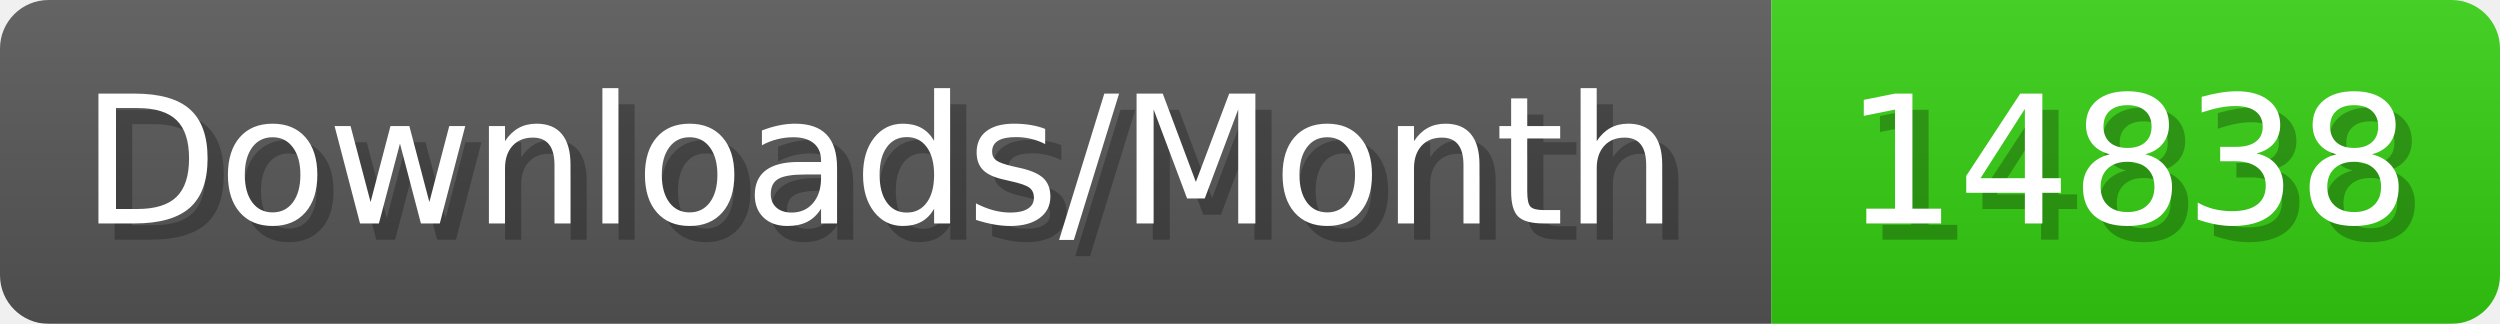
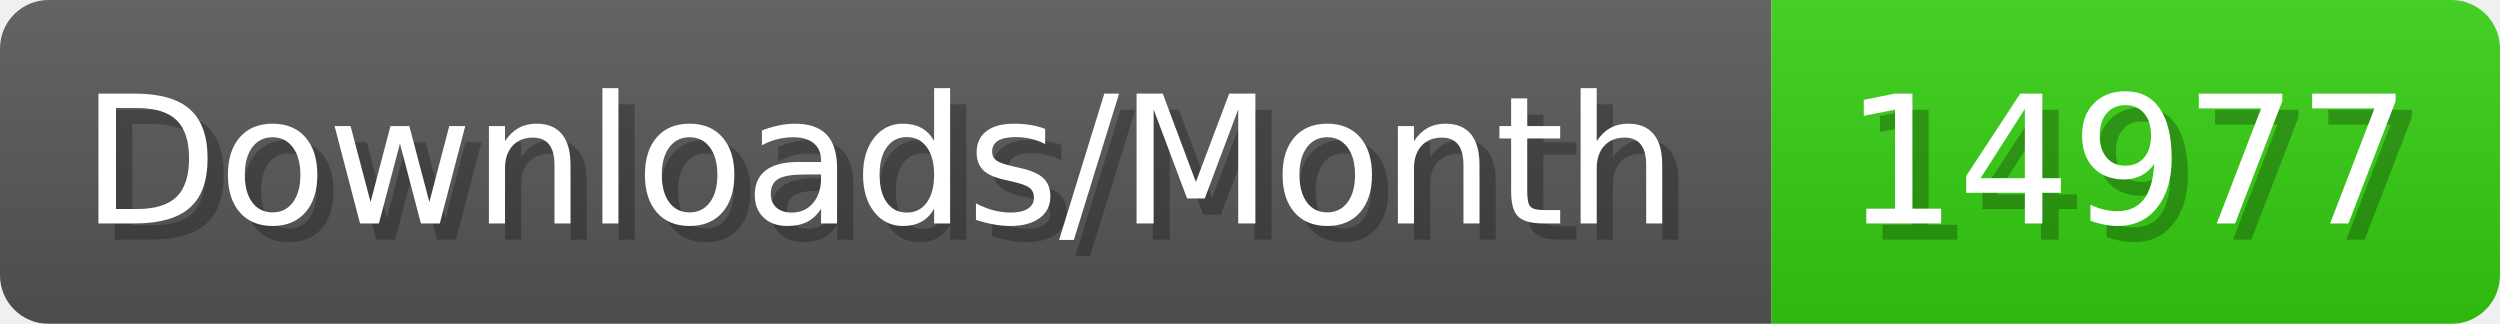
- <svg xmlns="http://www.w3.org/2000/svg" width="154.4" height="20" viewBox="0 0 1544 200" role="img" aria-label="Downloads/Month: 14838">
+ <svg xmlns="http://www.w3.org/2000/svg" width="154.4" height="20" viewBox="0 0 1544 200" role="img" aria-label="Downloads/Month: 14977">
  <linearGradient id="YlXUI" x2="0" y2="100%">
    <stop offset="0" stop-opacity=".1" stop-color="#EEE" />
    <stop offset="1" stop-opacity=".1" />
  </linearGradient>
  <mask id="JHhop">
    <rect width="1544" height="200" rx="30" fill="#FFF" />
  </mask>
  <g mask="url(#JHhop)">
    <rect width="1094" height="200" fill="#555" />
    <rect width="450" height="200" fill="#3C1" x="1094" />
    <rect width="1544" height="200" fill="url(#YlXUI)" />
  </g>
  <g aria-hidden="true" fill="#fff" text-anchor="start" font-family="Verdana,DejaVu Sans,sans-serif" font-size="110">
    <text x="60" y="148" textLength="994" fill="#000" opacity="0.25">Downloads/Month</text>
    <text x="50" y="138" textLength="994">Downloads/Month</text>
-     <text x="1149" y="148" textLength="350" fill="#000" opacity="0.25">14838</text>
-     <text x="1139" y="138" textLength="350">14838</text>
+     <text x="1149" y="148" textLength="350" fill="#000" opacity="0.25">14977</text>
+     <text x="1139" y="138" textLength="350">14977</text>
  </g>
</svg>
